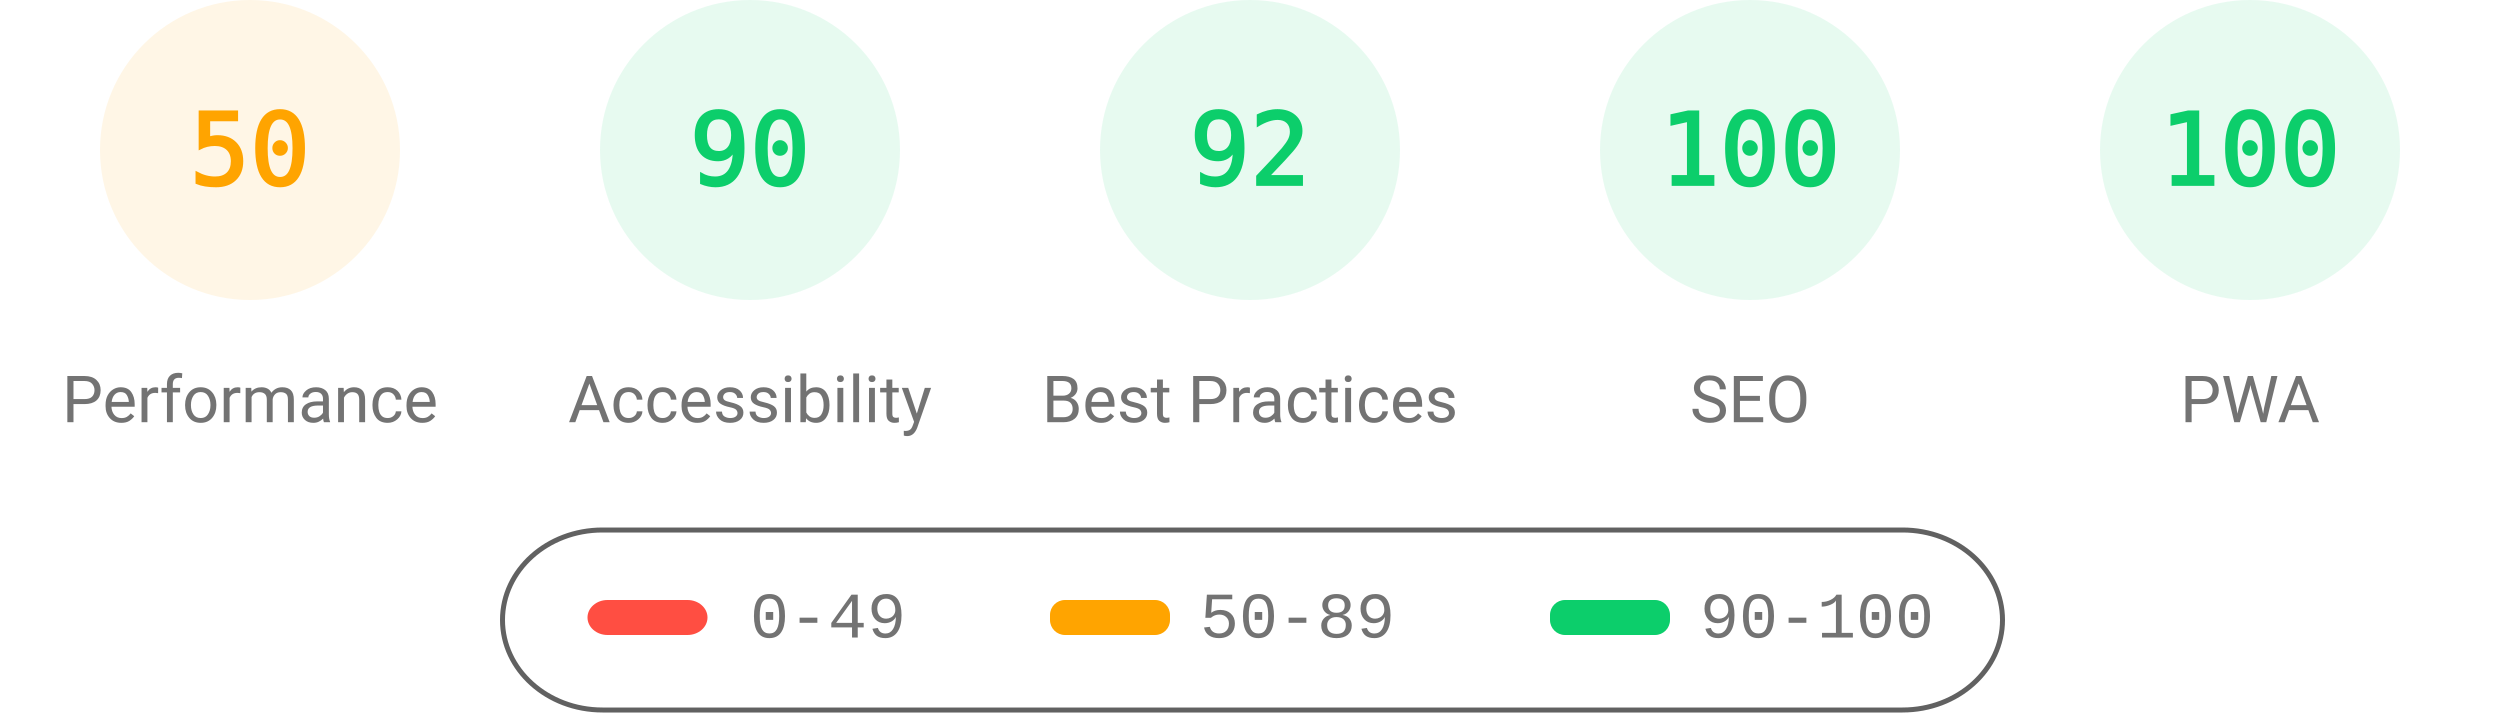
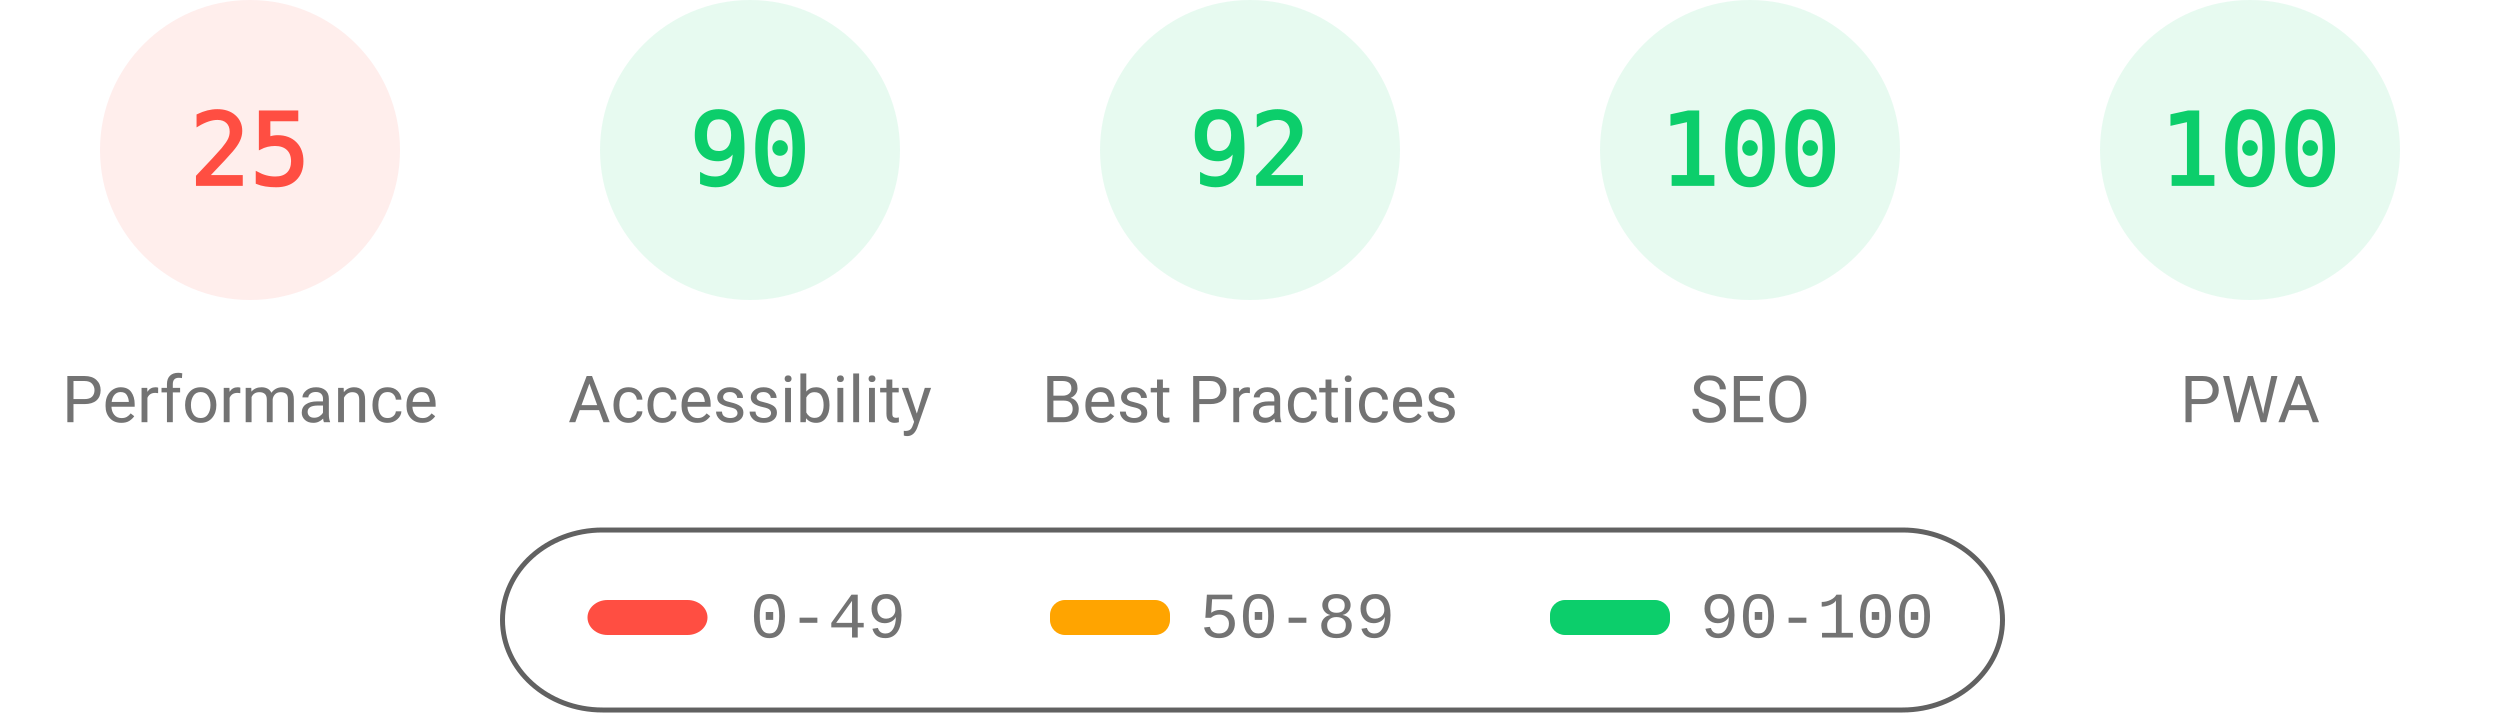
<svg xmlns="http://www.w3.org/2000/svg" fill="none" width="1000" height="285">
  <style>.gauge-base{opacity:.1}.gauge-arc{fill:none;animation-delay:250ms;stroke-linecap:round;transform:rotate(-90deg);transform-origin:100px 60px;animation:load-gauge 1s ease forwards}.guage-text{font-size:40px;font-family:monospace;text-align:center}.guage-red{color:#ff4e42;fill:#ff4e42;stroke:#ff4e42}.guage-orange{color:#ffa400;fill:#ffa400;stroke:#ffa400}.guage-green{color:#0cce6b;fill:#0cce6b;stroke:#0cce6b}.guage-undefined{color:#5c5c5c;fill:#5c5c5c;stroke:#5c5c5c}.guage-title{color:#737373;fill:#737373;stroke:none;font-size:26px;line-height:26px;font-family:Roboto,Halvetica,Arial,sans-serif}@keyframes load-gauge{from{stroke-dasharray:0 352.858}}</style>
-   <svg class="guage-div guage-perf guage-orange" viewBox="0 0 200 200" width="200" height="200">
+   <svg class="guage-div guage-perf guage-red" viewBox="0 0 200 200" width="200" height="200">
    <circle class="gauge-base" r="56" cx="100" cy="60" stroke-width="8" />
-     <circle class="gauge-arc guage-arc-1" r="56" cx="100" cy="60" stroke-width="8" style="stroke-dasharray:175.929,351.858" />
-     <text class="guage-text" x="100" y="60" alignment-baseline="central" dominant-baseline="central" text-anchor="middle">50</text>
+     <circle class="gauge-arc guage-arc-1" r="56" cx="100" cy="60" stroke-width="8" style="stroke-dasharray:87.965,351.858" />
+     <text class="guage-text" x="100" y="60" alignment-baseline="central" dominant-baseline="central" text-anchor="middle">25</text>
    <text class="guage-title" x="100" y="160" alignment-baseline="central" dominant-baseline="central" text-anchor="middle">Performance</text>
  </svg>
  <svg class="guage-div guage-acc guage-green" viewBox="0 0 200 200" width="200" height="200" x="200">
    <circle class="gauge-base" r="56" cx="100" cy="60" stroke-width="8" />
    <circle class="gauge-arc guage-arc-2" r="56" cx="100" cy="60" stroke-width="8" style="stroke-dasharray:316.672,351.858" />
    <text class="guage-text" x="100" y="60" alignment-baseline="central" dominant-baseline="central" text-anchor="middle">90</text>
    <text class="guage-title" x="100" y="160" alignment-baseline="central" dominant-baseline="central" text-anchor="middle">Accessibility</text>
  </svg>
  <svg class="guage-div guage-best guage-green" viewBox="0 0 200 200" width="200" height="200" x="400">
    <circle class="gauge-base" r="56" cx="100" cy="60" stroke-width="8" />
    <circle class="gauge-arc guage-arc-3" r="56" cx="100" cy="60" stroke-width="8" style="stroke-dasharray:323.709,351.858" />
    <text class="guage-text" x="100" y="60" alignment-baseline="central" dominant-baseline="central" text-anchor="middle">92</text>
    <text class="guage-title" x="100" y="160" alignment-baseline="central" dominant-baseline="central" text-anchor="middle">Best Practices</text>
  </svg>
  <svg class="guage-div guage-seo guage-green" viewBox="0 0 200 200" width="200" height="200" x="600">
    <circle class="gauge-base" r="56" cx="100" cy="60" stroke-width="8" />
    <circle class="gauge-arc guage-arc-4" r="56" cx="100" cy="60" stroke-width="8" style="stroke-dasharray:351.858,351.858" />
    <text class="guage-text" x="100" y="60" alignment-baseline="central" dominant-baseline="central" text-anchor="middle">100</text>
    <text class="guage-title" x="100" y="160" alignment-baseline="central" dominant-baseline="central" text-anchor="middle">SEO</text>
  </svg>
  <svg class="guage-div guage-pwa guage-green" viewBox="0 0 200 200" width="200" height="200" x="800">
    <circle class="gauge-base" r="56" cx="100" cy="60" stroke-width="8" />
    <circle class="gauge-arc guage-arc-4" r="56" cx="100" cy="60" stroke-width="8" style="stroke-dasharray:351.858,351.858" />
    <text class="guage-text" x="100" y="60" alignment-baseline="central" dominant-baseline="central" text-anchor="middle">100</text>
    <text class="guage-title" x="100" y="160" alignment-baseline="central" dominant-baseline="central" text-anchor="middle">PWA</text>
  </svg>
  <svg width="604" height="76" x="200" y="210">
    <path fill="none" id="canvas_background" d="M-1-1h604v80H-1z" />
    <rect fill-opacity="0" stroke="#616161" stroke-width="2" rx="40" id="svg_2" height="72" width="600" y="2" x="1" fill="#000" />
    <rect stroke="#000" rx="8" id="svg_3" height="14" width="48" y="30" x="35" stroke-opacity="null" stroke-width="0" fill="#ff4e42" />
    <rect stroke="#000" rx="6" id="svg_4" height="14" width="48" y="30" x="220" stroke-opacity="null" stroke-width="0" fill="#ffa400" />
    <rect stroke="#000" rx="6" id="svg_5" height="14" width="48" y="30" x="420" stroke-opacity="null" stroke-width="0" fill="#0cce6b" />
    <text xml:space="preserve" text-anchor="start" font-family="'Courier New', Courier, monospace" font-size="26" id="svg_6" y="45" x="100" stroke-opacity="null" stroke-width="0" stroke="#000" fill="#737373">0-49</text>
    <text xml:space="preserve" text-anchor="start" font-family="'Courier New', Courier, monospace" font-size="26" id="svg_7" y="45" x="280" stroke-opacity="null" stroke-width="0" stroke="#000" fill="#737373">50-89</text>
    <text xml:space="preserve" text-anchor="start" font-family="'Courier New', Courier, monospace" font-size="26" id="svg_8" y="45" x="480" stroke-opacity="null" stroke-width="0" stroke="#000" fill="#737373">90-100</text>
  </svg>
</svg>
